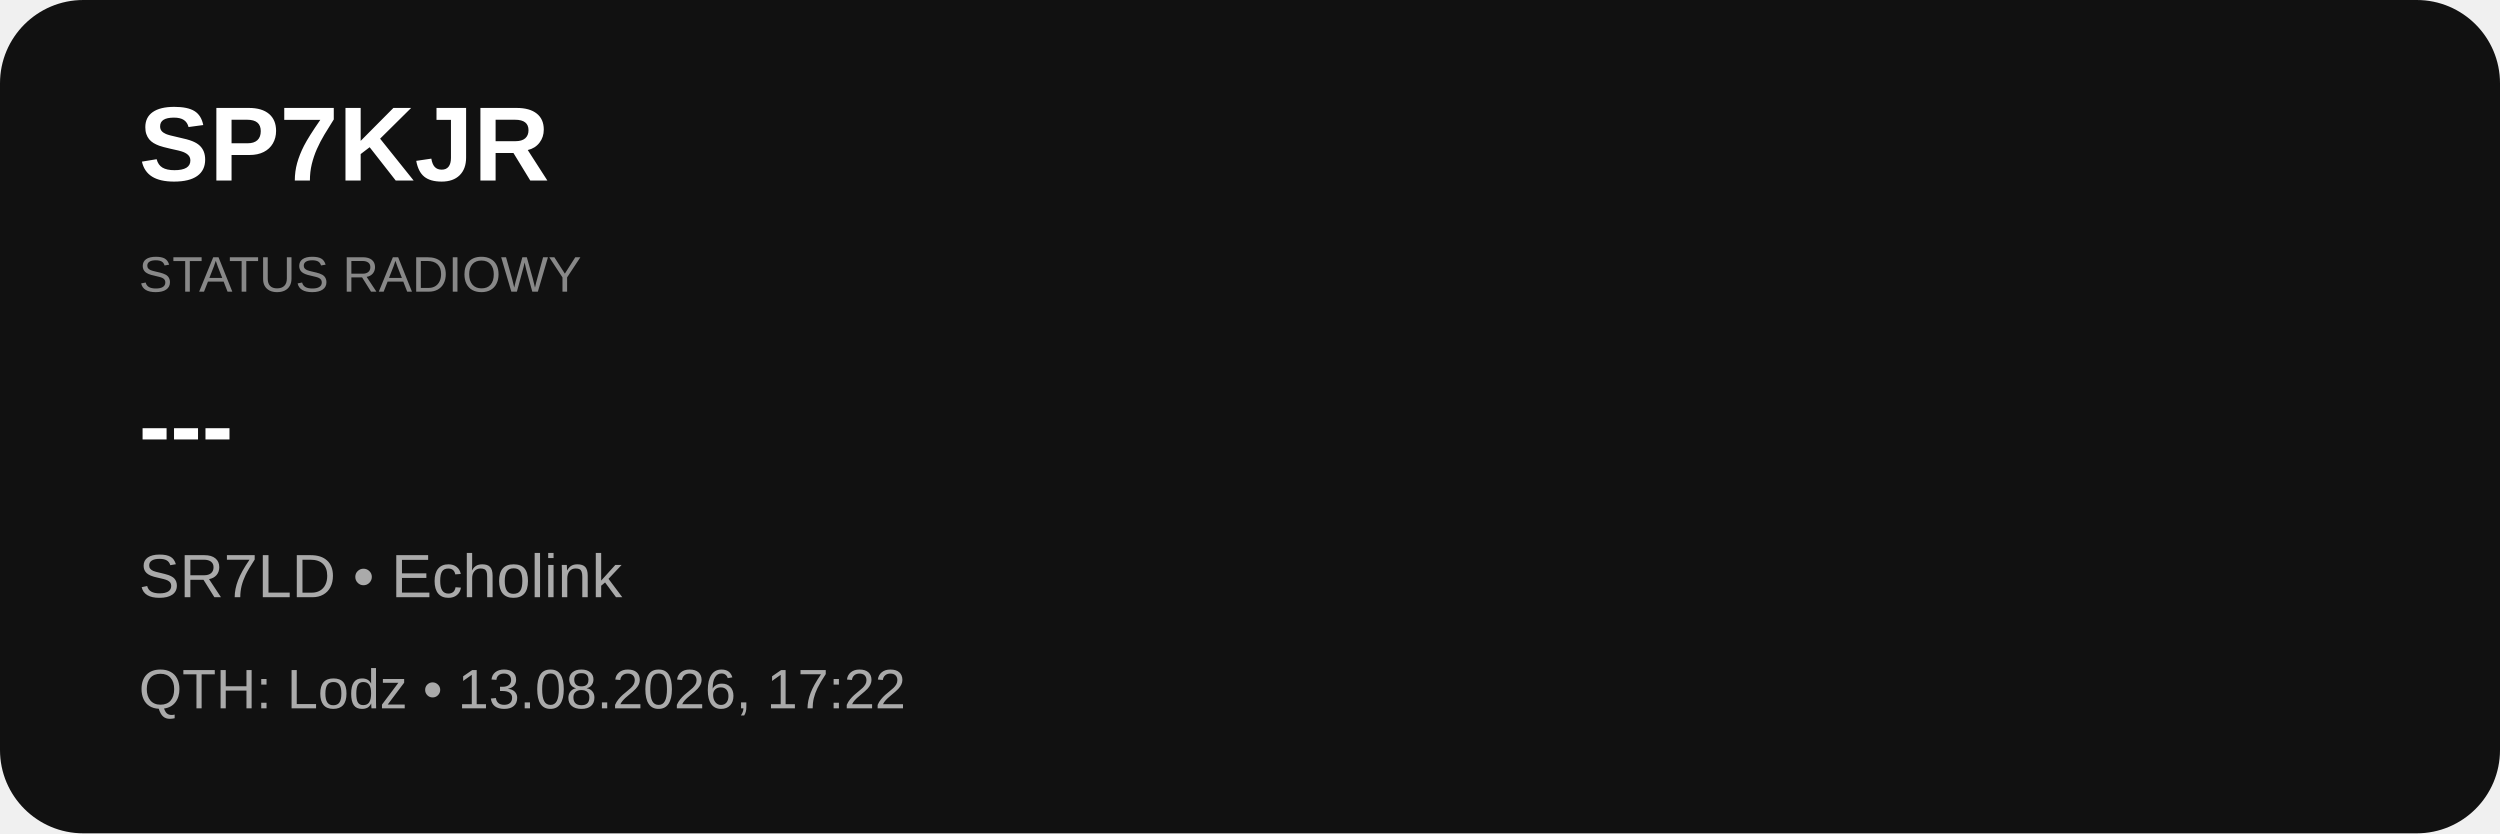
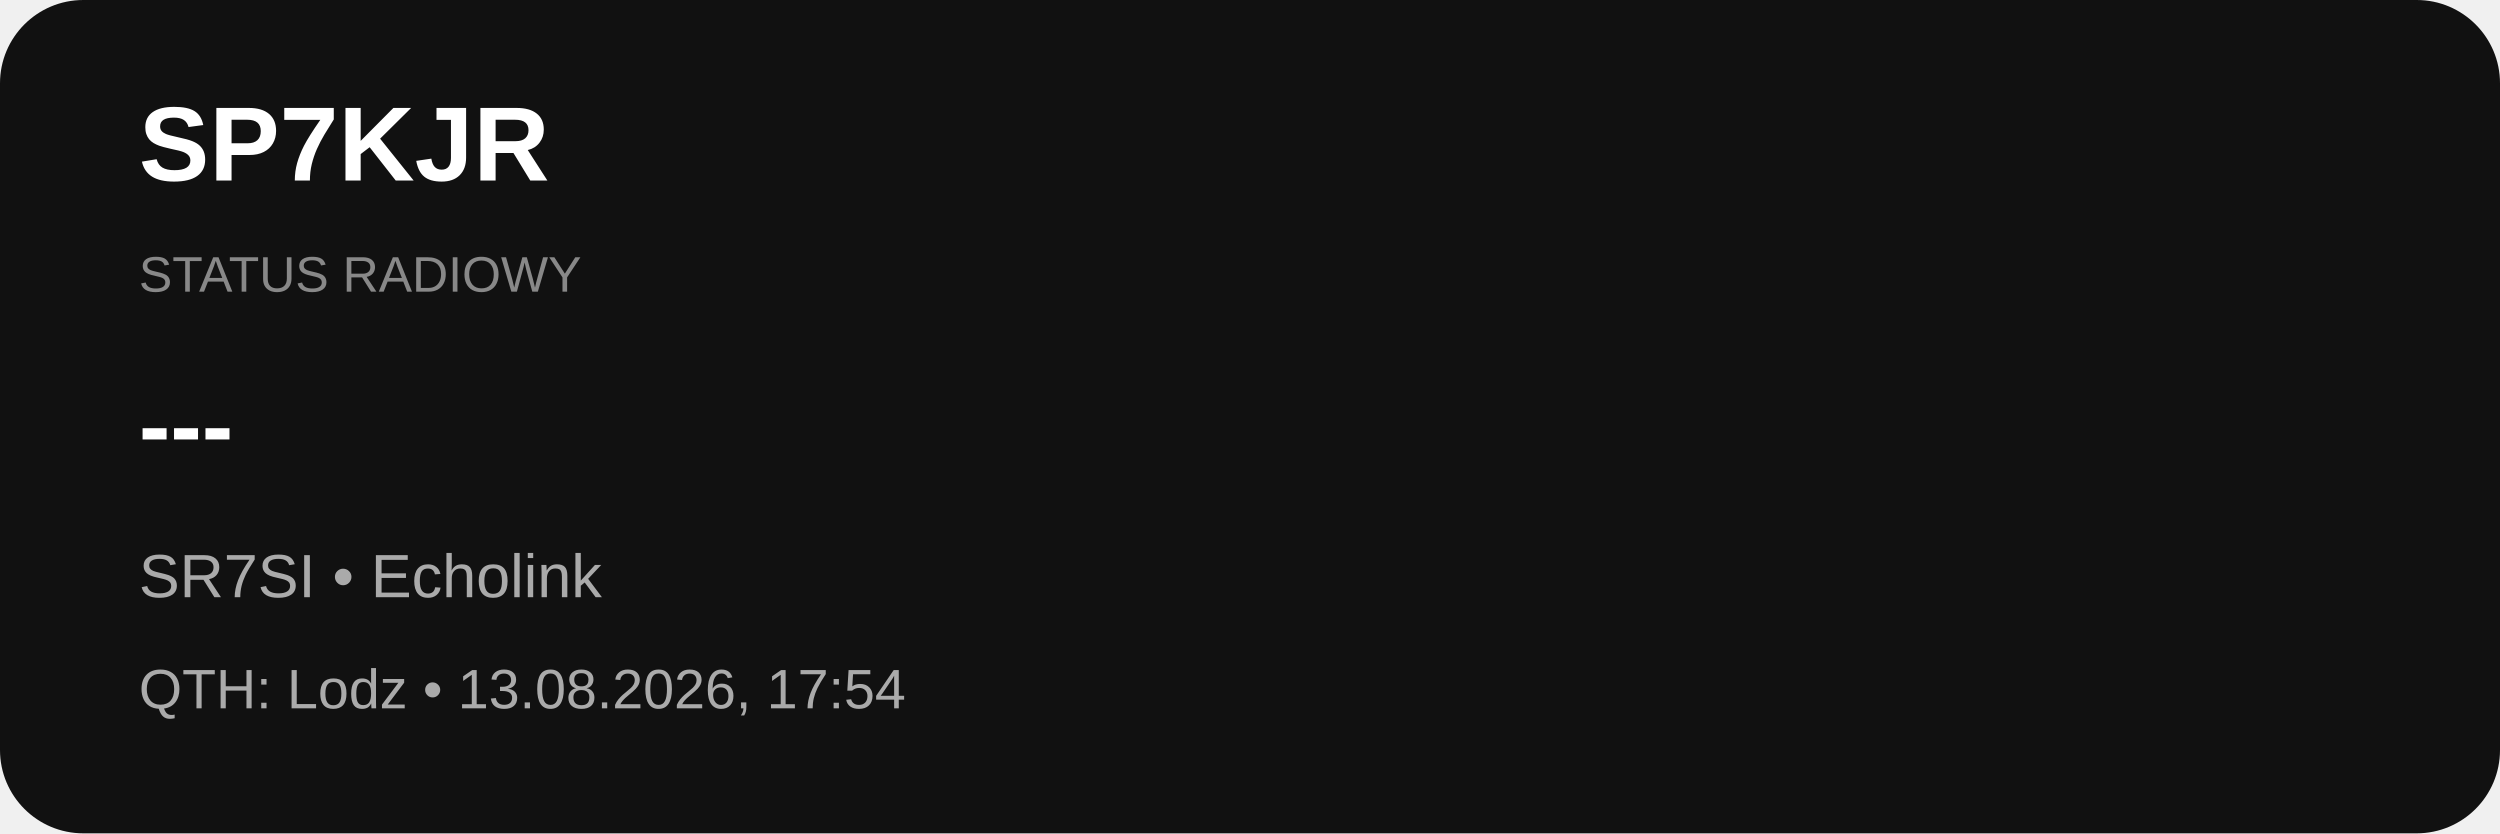
<svg xmlns="http://www.w3.org/2000/svg" width="900" height="300">
  <rect width="900" height="300" rx="30" fill="#111111" />
  <text x="50" y="65" fill="white" font-family="Arial" font-size="38" font-weight="bold">SP7KJR</text>
  <text x="50" y="105" fill="#888888" font-family="Arial" font-size="18">STATUS RADIOWY</text>
  <text x="50" y="165" fill="white" font-family="Arial" font-size="34" font-weight="bold">---</text>
-   <text x="50" y="215" fill="#aaaaaa" font-family="Arial" font-size="22">SR7LD • Echolink</text>
-   <text x="50" y="255" fill="#aaaaaa" font-family="Arial" font-size="20">QTH: Lodz • 13.08.2026, 17:22</text>
+   <text x="50" y="215" fill="#aaaaaa" font-family="Arial" font-size="22">SR7SI • Echolink</text>
+   <text x="50" y="255" fill="#aaaaaa" font-family="Arial" font-size="20">QTH: Lodz • 13.08.2026, 17:54</text>
</svg>
